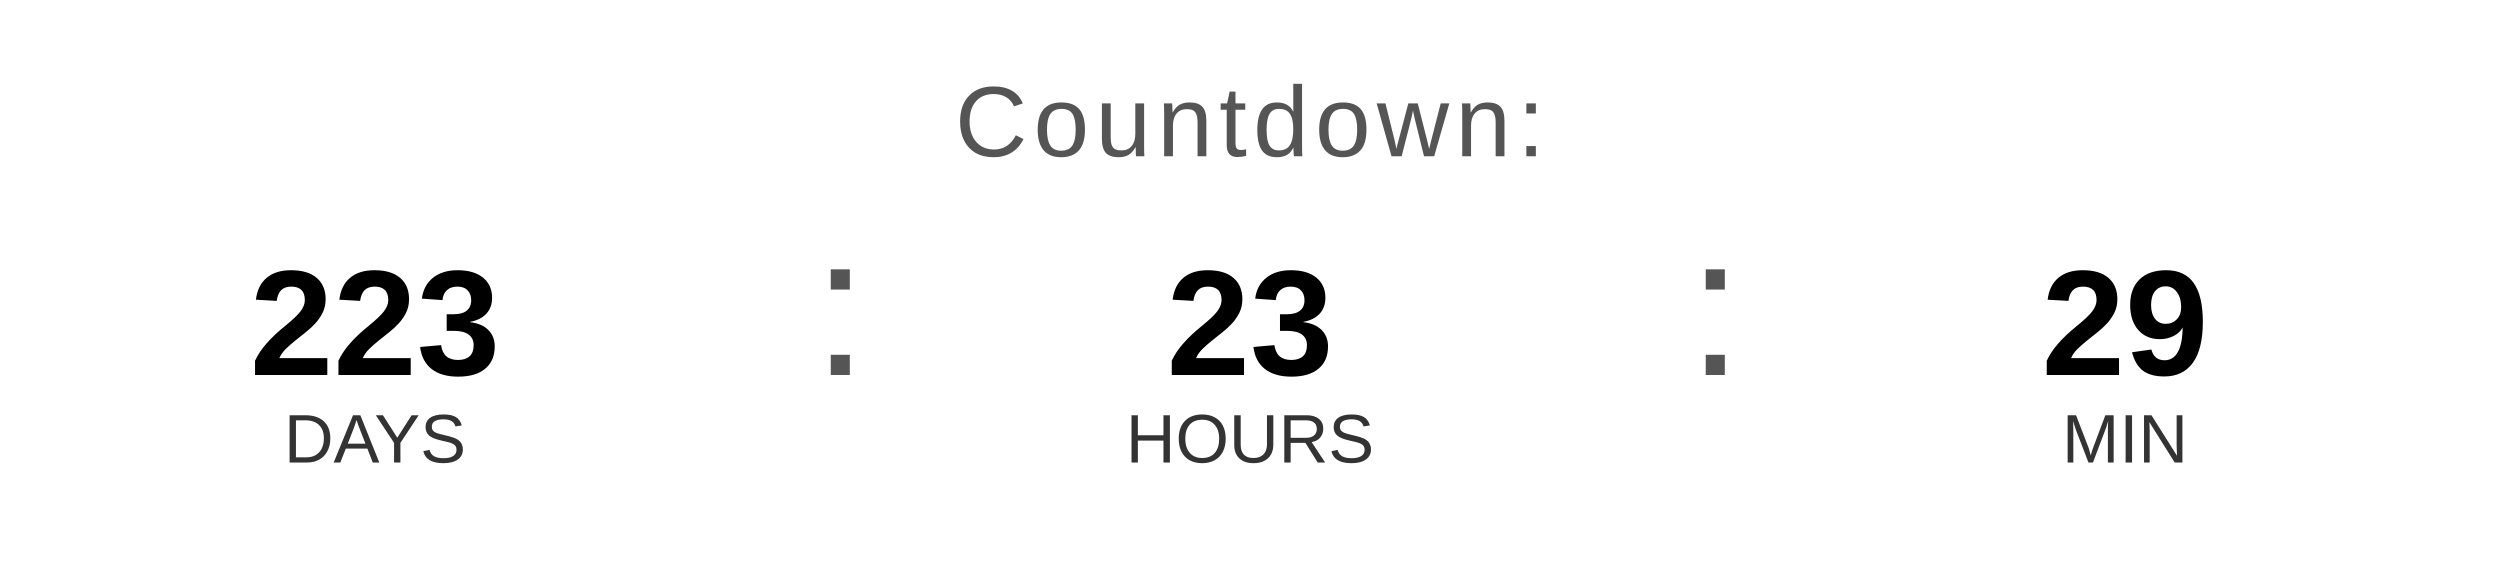
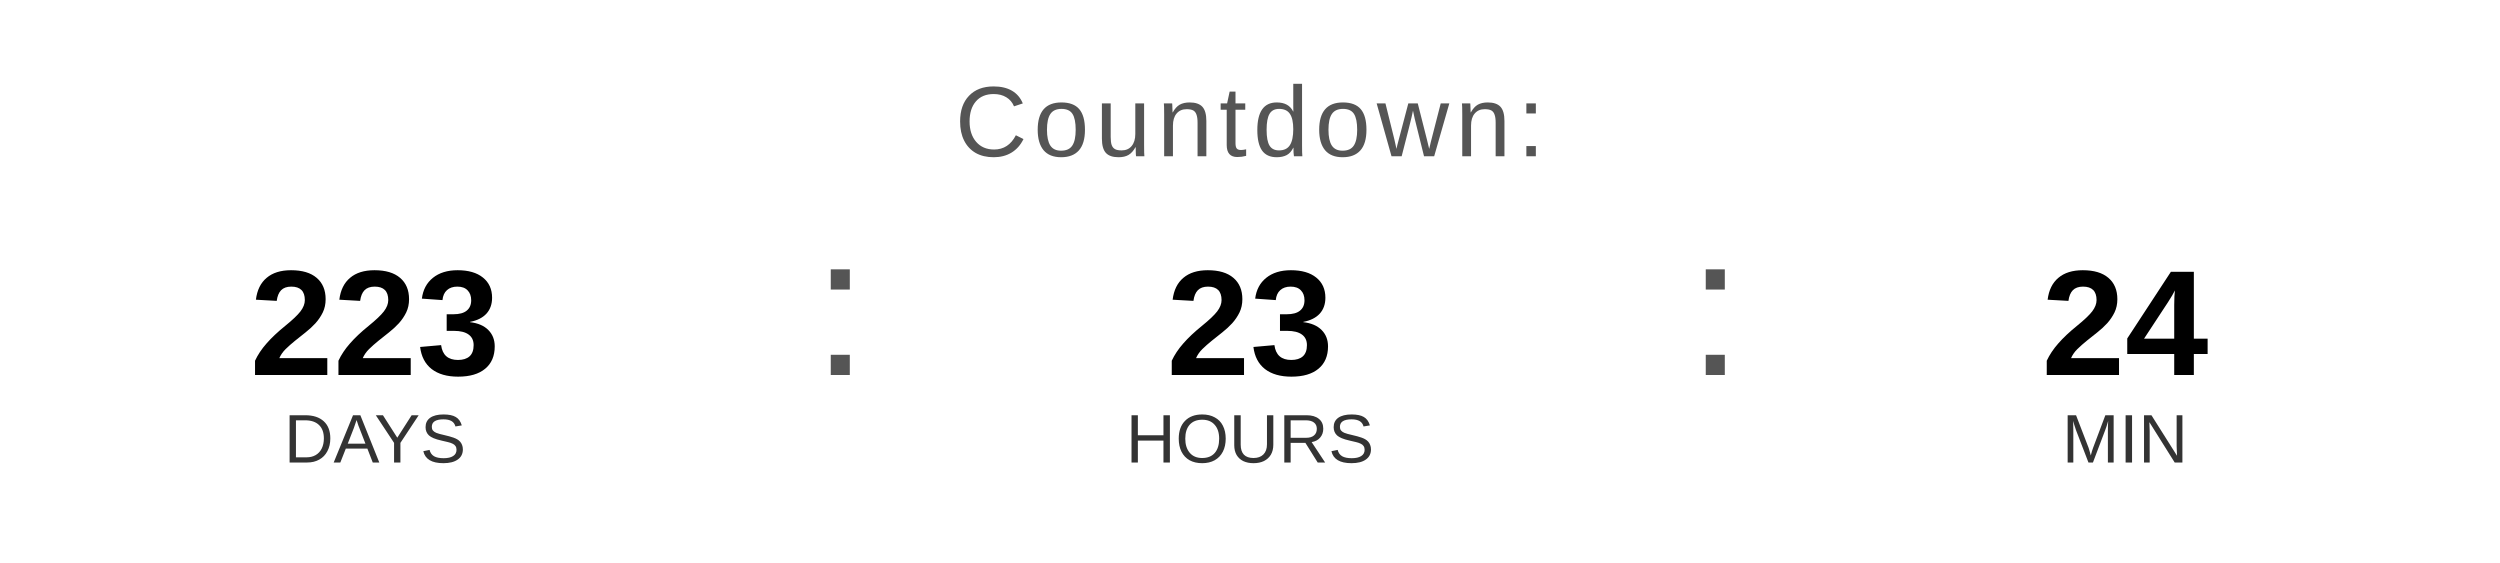
<svg xmlns="http://www.w3.org/2000/svg" width="400" height="90" viewBox="0 0 400 90">
  <text x="200" y="25" font-family="Arial, Helvetica, sans-serif" font-size="16" fill="#555555" text-anchor="middle" letter-spacing="1">
    Countdown:
  </text>
  <text x="60" y="60" font-family="Arial, Helvetica, sans-serif" font-size="24" font-weight="bold" fill="#000000" text-anchor="middle">223</text>
  <text x="60" y="74" font-family="Arial, Helvetica, sans-serif" font-size="11" fill="#333333" text-anchor="middle">DAYS</text>
  <text x="130" y="60" font-family="Arial, sans-serif" font-size="32" fill="#555555">:</text>
  <text x="200" y="60" font-family="Arial, Helvetica, sans-serif" font-size="24" font-weight="bold" fill="#000000" text-anchor="middle">23</text>
  <text x="200" y="74" font-family="Arial, Helvetica, sans-serif" font-size="11" fill="#333333" text-anchor="middle">HOURS</text>
  <text x="270" y="60" font-family="Arial, sans-serif" font-size="32" fill="#555555">:</text>
-   <text x="340" y="60" font-family="Arial, Helvetica, sans-serif" font-size="24" font-weight="bold" fill="#000000" text-anchor="middle">29</text>
+   <text x="340" y="60" font-family="Arial, Helvetica, sans-serif" font-size="24" font-weight="bold" fill="#000000" text-anchor="middle">24</text>
  <text x="340" y="74" font-family="Arial, Helvetica, sans-serif" font-size="11" fill="#333333" text-anchor="middle">MIN</text>
</svg>
